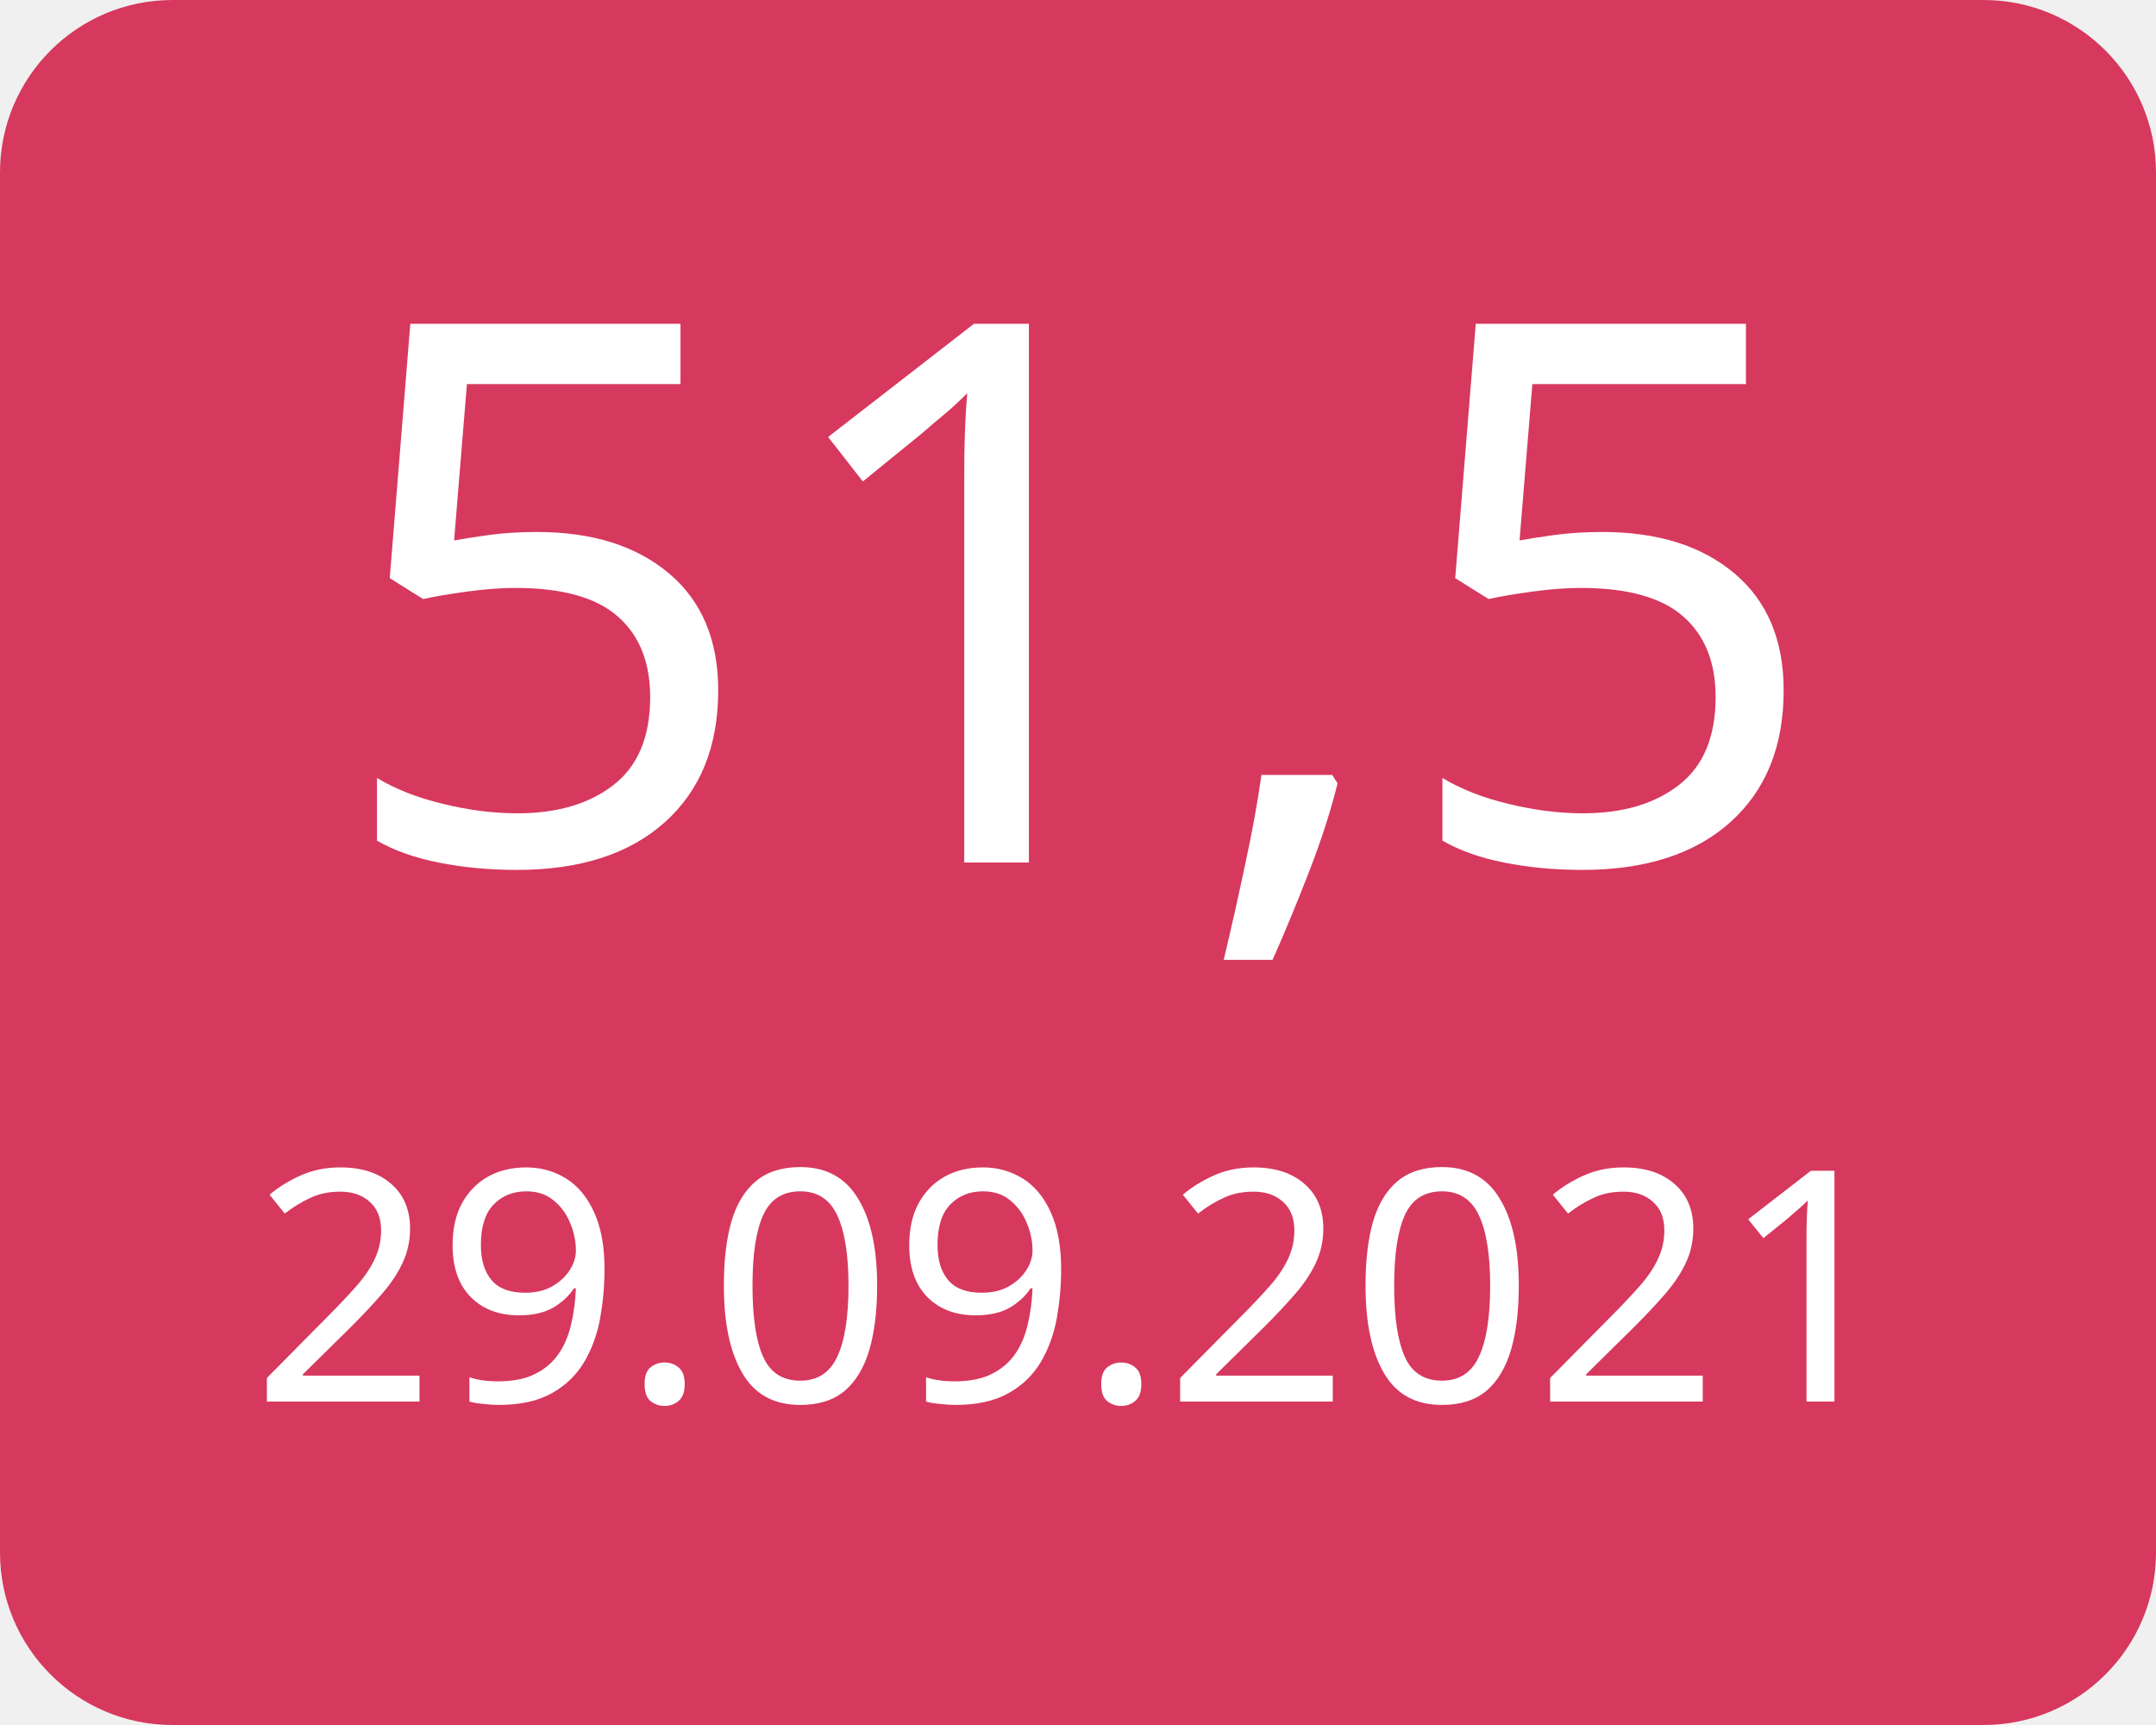
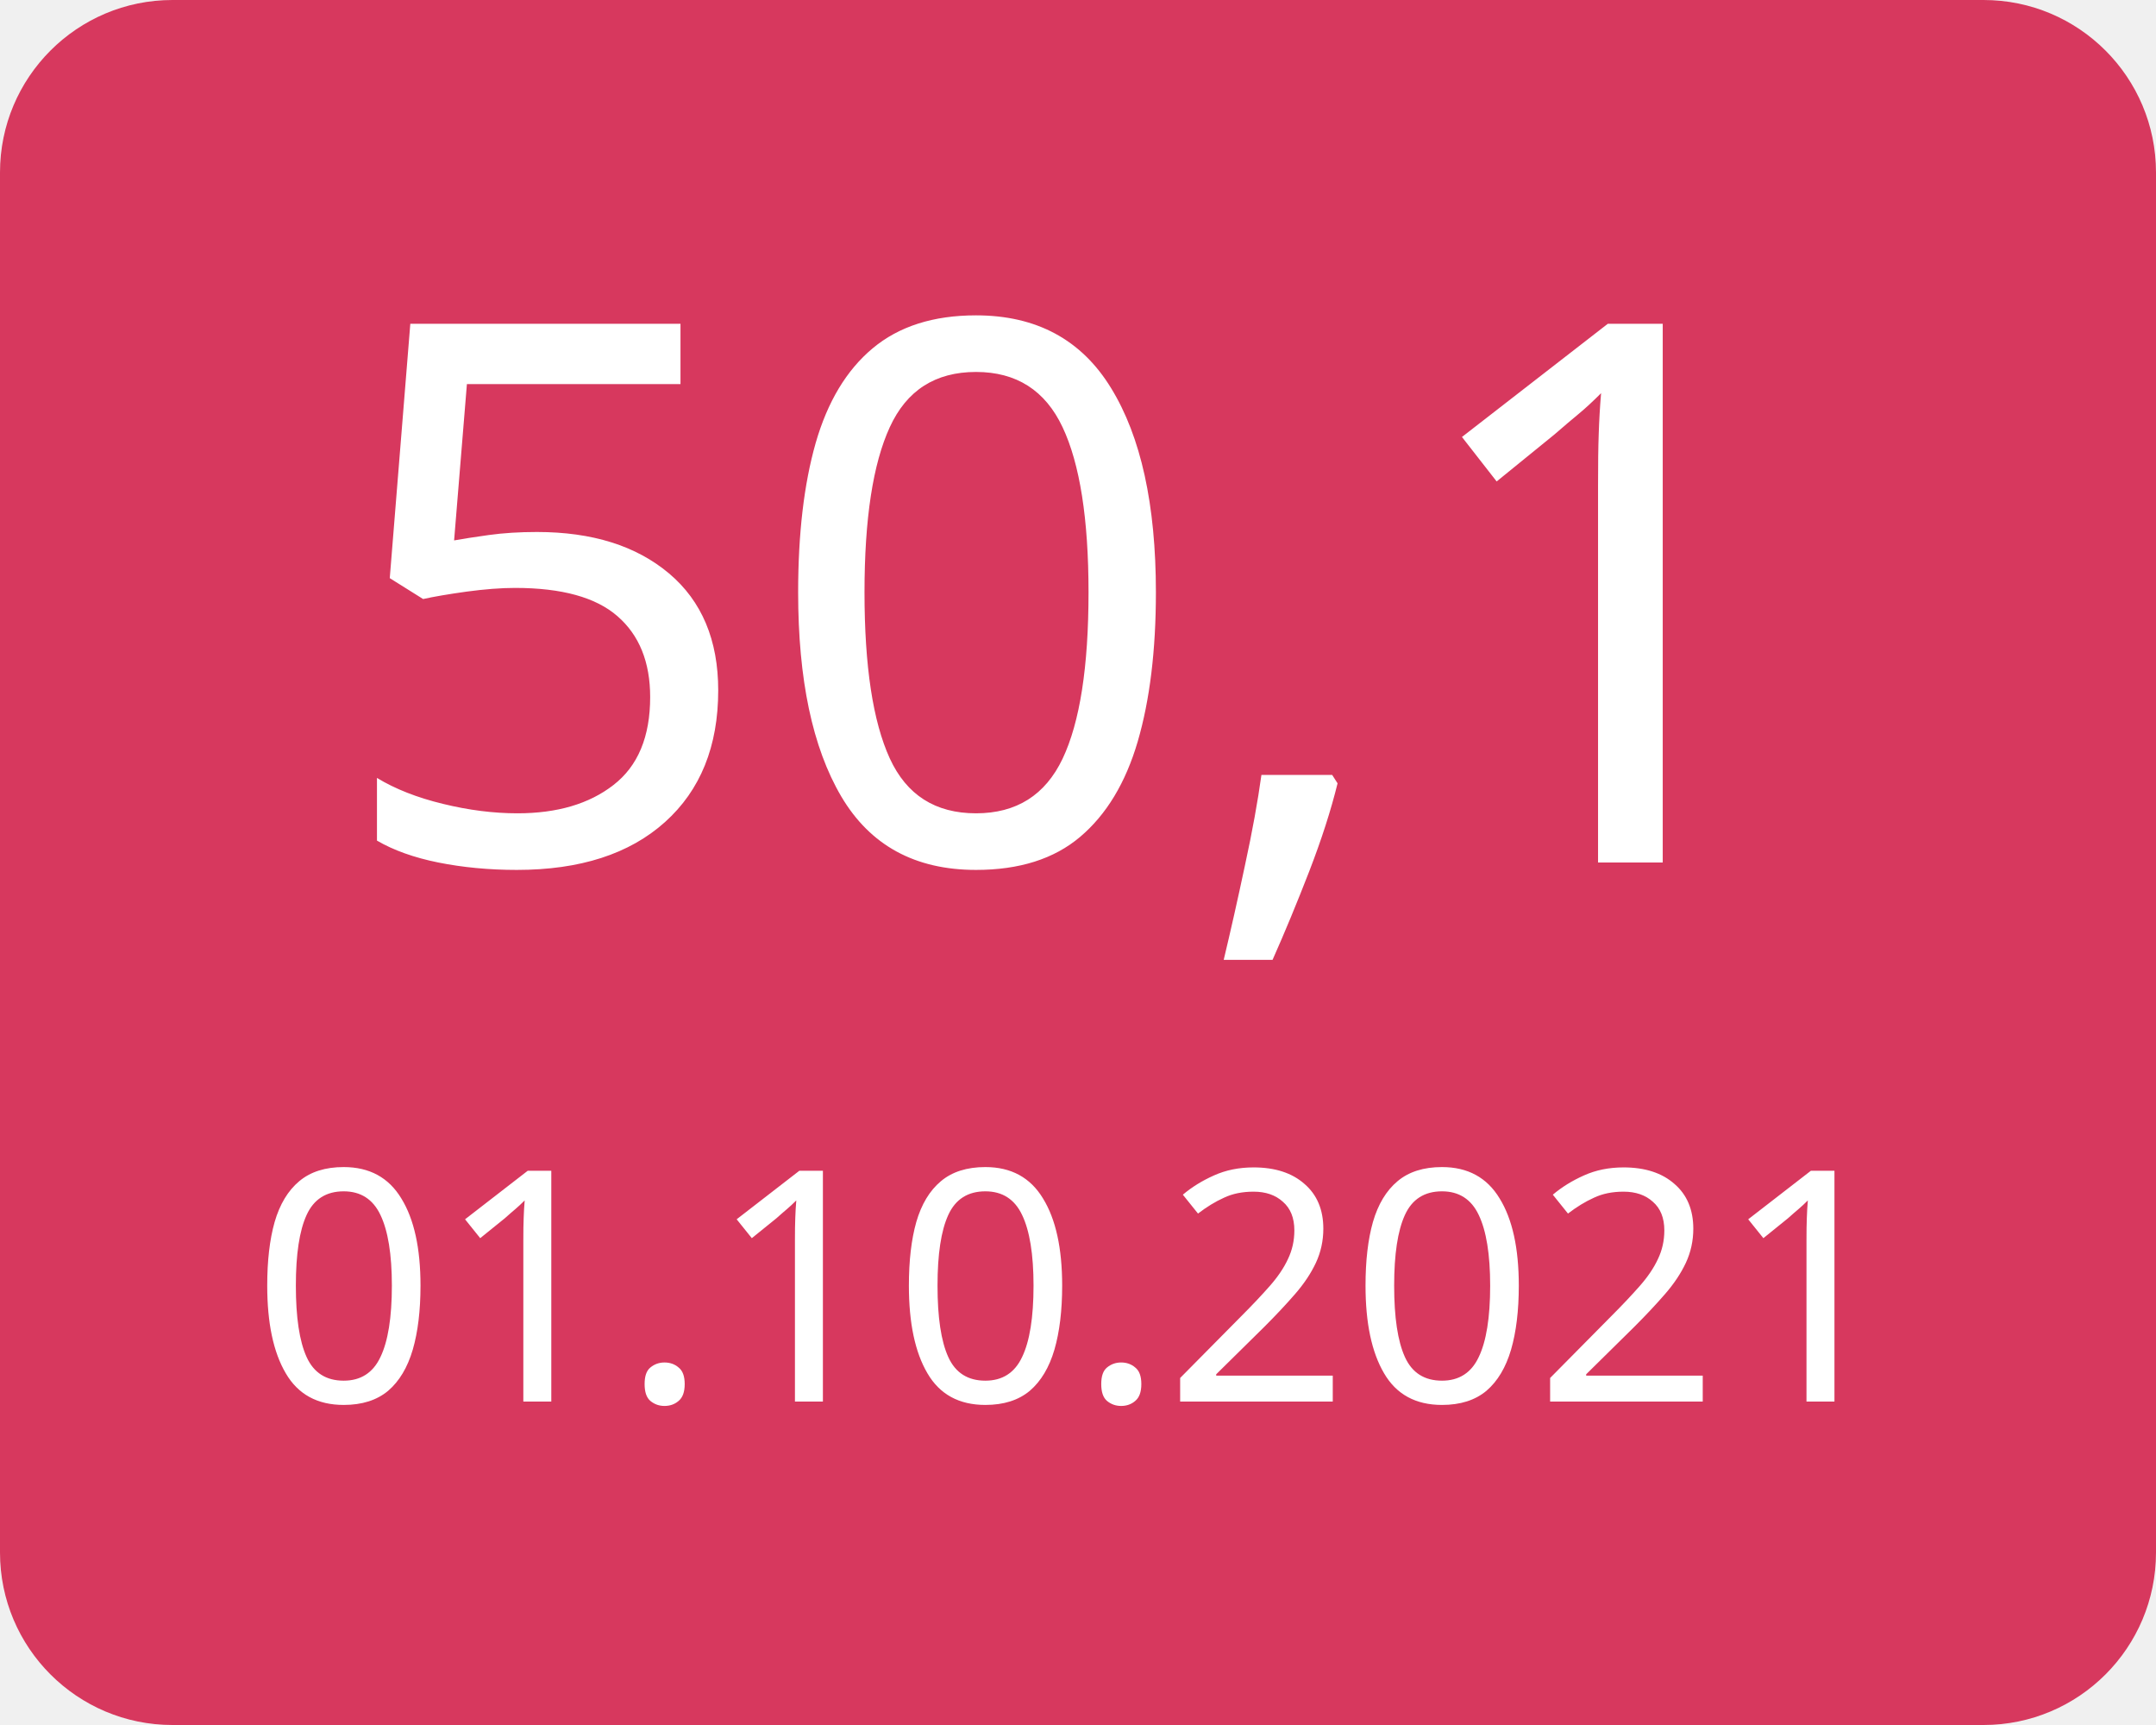
<svg xmlns="http://www.w3.org/2000/svg" width="100" height="80">
  <g>
    <rect x="0" y="0" width="100" height="80" fill="#d7385e" rx="8" ry="8" />
-     <text x="50" y="40" font-family="Verdana" text-anchor="middle" font-size="35" fill="white">51,5</text>
-     <text x="50" y="65" font-family="Verdana" text-anchor="middle" font-size="15" fill="white">29.09.2021</text>
+     <text x="50" y="40" font-family="Verdana" text-anchor="middle" font-size="35" fill="white">50,1</text>
+     <text x="50" y="65" font-family="Verdana" text-anchor="middle" font-size="15" fill="white">01.10.2021</text>
  </g>
</svg>
